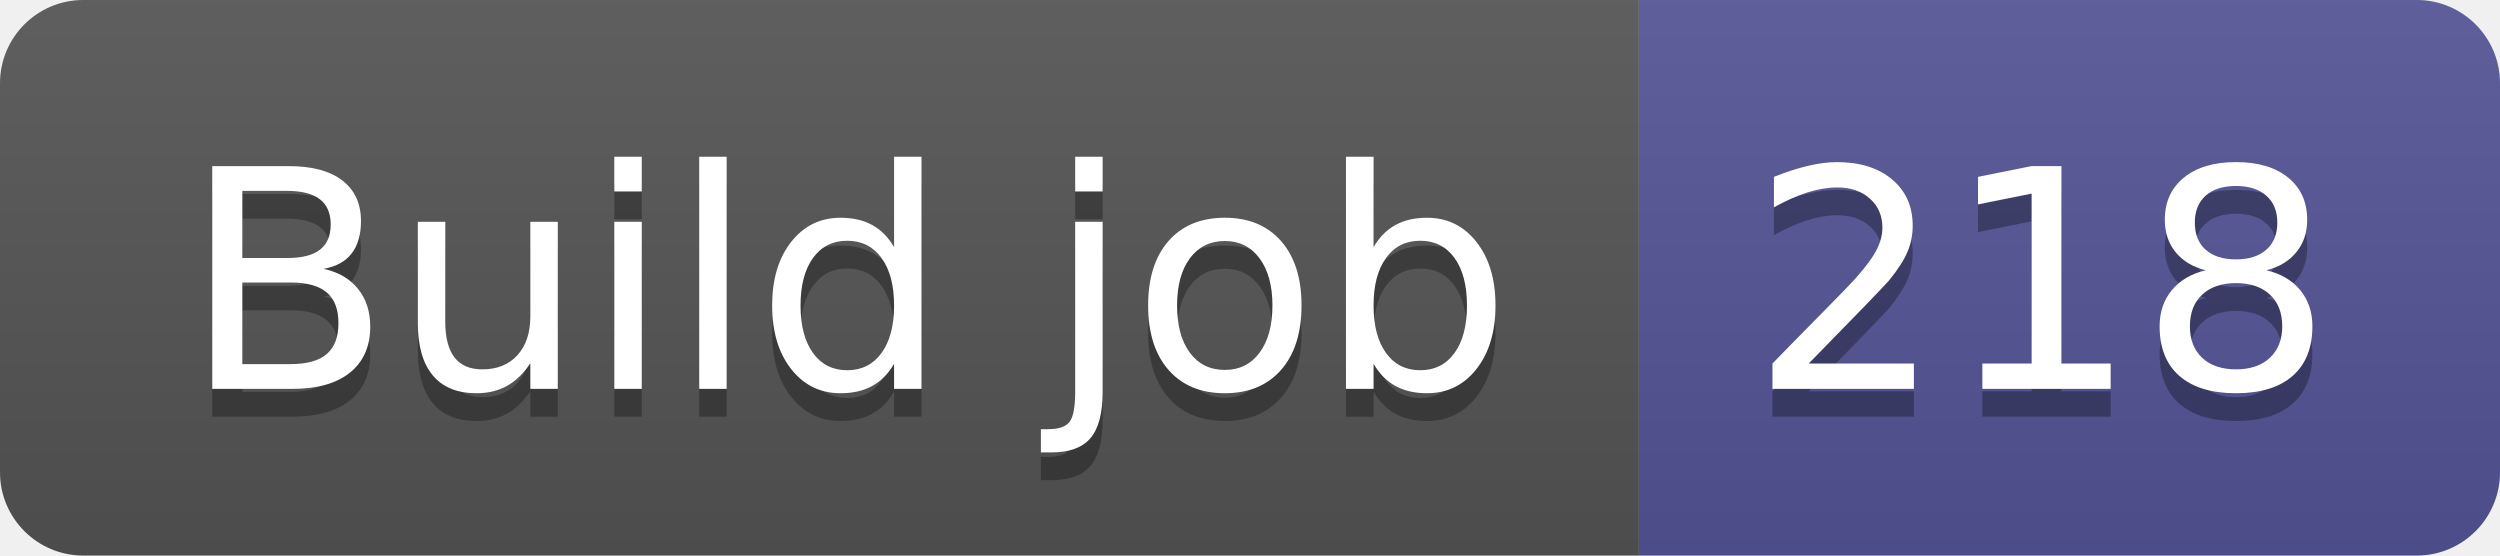
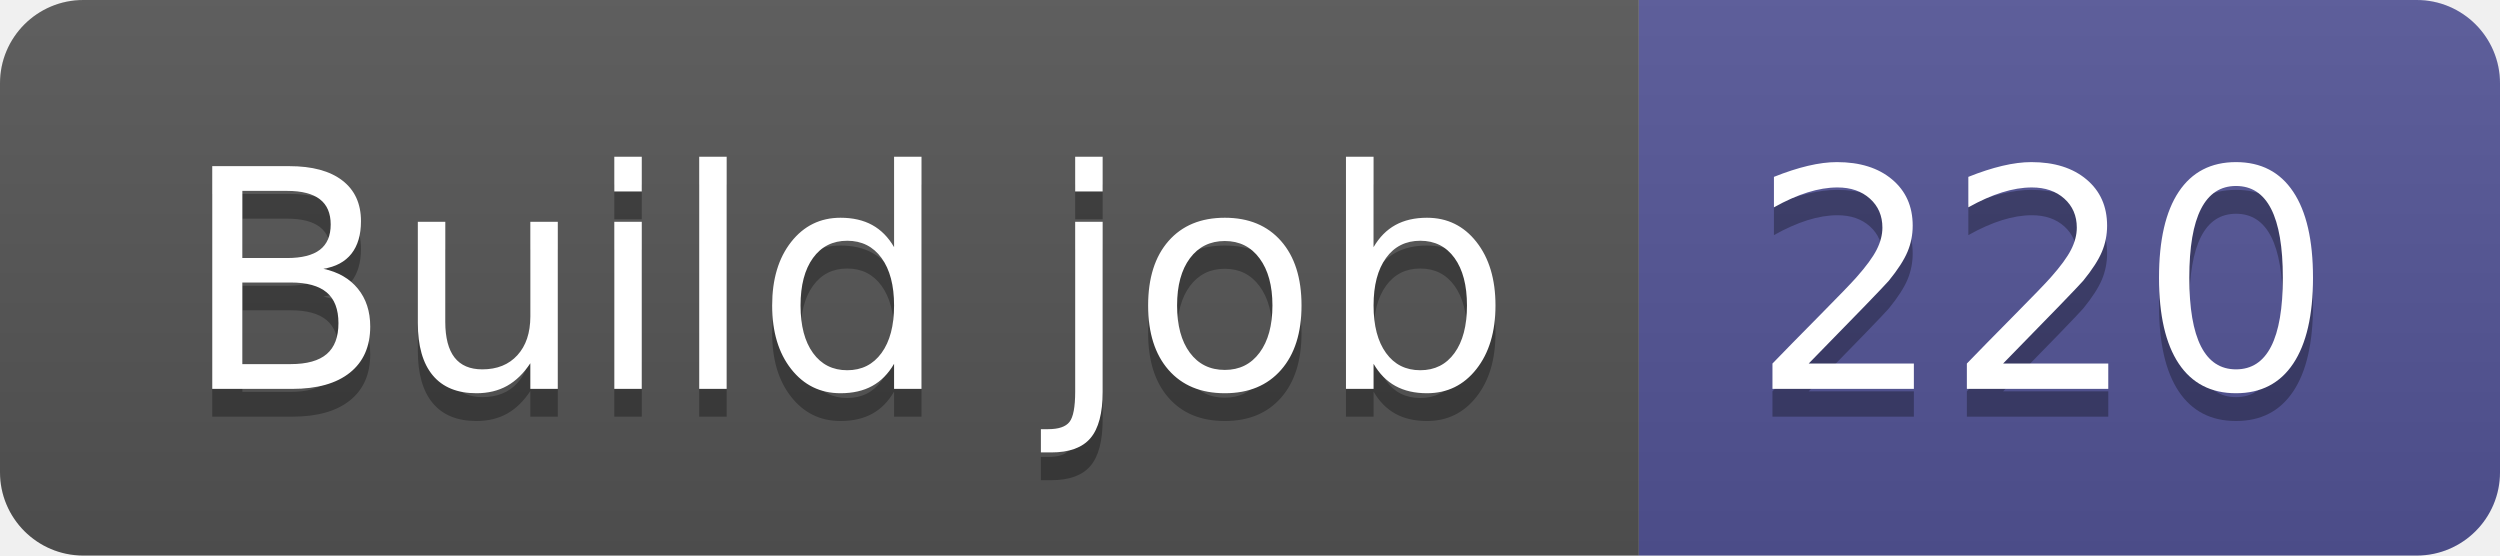
- <svg xmlns="http://www.w3.org/2000/svg" width="90" height="20" role="img" aria-label="Build job: 218">
+ <svg xmlns="http://www.w3.org/2000/svg" width="90" height="20" role="img" aria-label="Build job: 220">
  <linearGradient id="s" x2="0" y2="100%">
    <stop offset="0" stop-color="#bbb" stop-opacity=".1" />
    <stop offset="1" stop-opacity=".1" />
  </linearGradient>
  <clipPath id="r">
    <rect width="90" height="20" rx="3" fill="#fff" />
  </clipPath>
  <g clip-path="url(#r)">
    <rect width="59" height="20" fill="#555" />
    <rect x="59" width="31" height="20" fill="#535597" />
    <rect width="90" height="20" fill="url(#s)" />
  </g>
  <g fill="#fff" text-anchor="middle" font-family="Verdana,Geneva,DejaVu Sans,sans-serif" text-rendering="geometricPrecision" font-size="110">
    <text aria-hidden="true" x="305" y="150" fill="#010101" fill-opacity=".3" transform="scale(.1)" textLength="490">Build job</text>
    <text x="305" y="140" transform="scale(.1)" fill="#fff" textLength="490">Build job</text>
-     <text aria-hidden="true" x="735" y="150" fill="#010101" fill-opacity=".3" transform="scale(.1)" textLength="210">218</text>
-     <text x="735" y="140" transform="scale(.1)" fill="#fff" textLength="210">218</text>
+     <text aria-hidden="true" x="735" y="150" fill="#010101" fill-opacity=".3" transform="scale(.1)" textLength="210">220</text>
+     <text x="735" y="140" transform="scale(.1)" fill="#fff" textLength="210">220</text>
  </g>
</svg>
